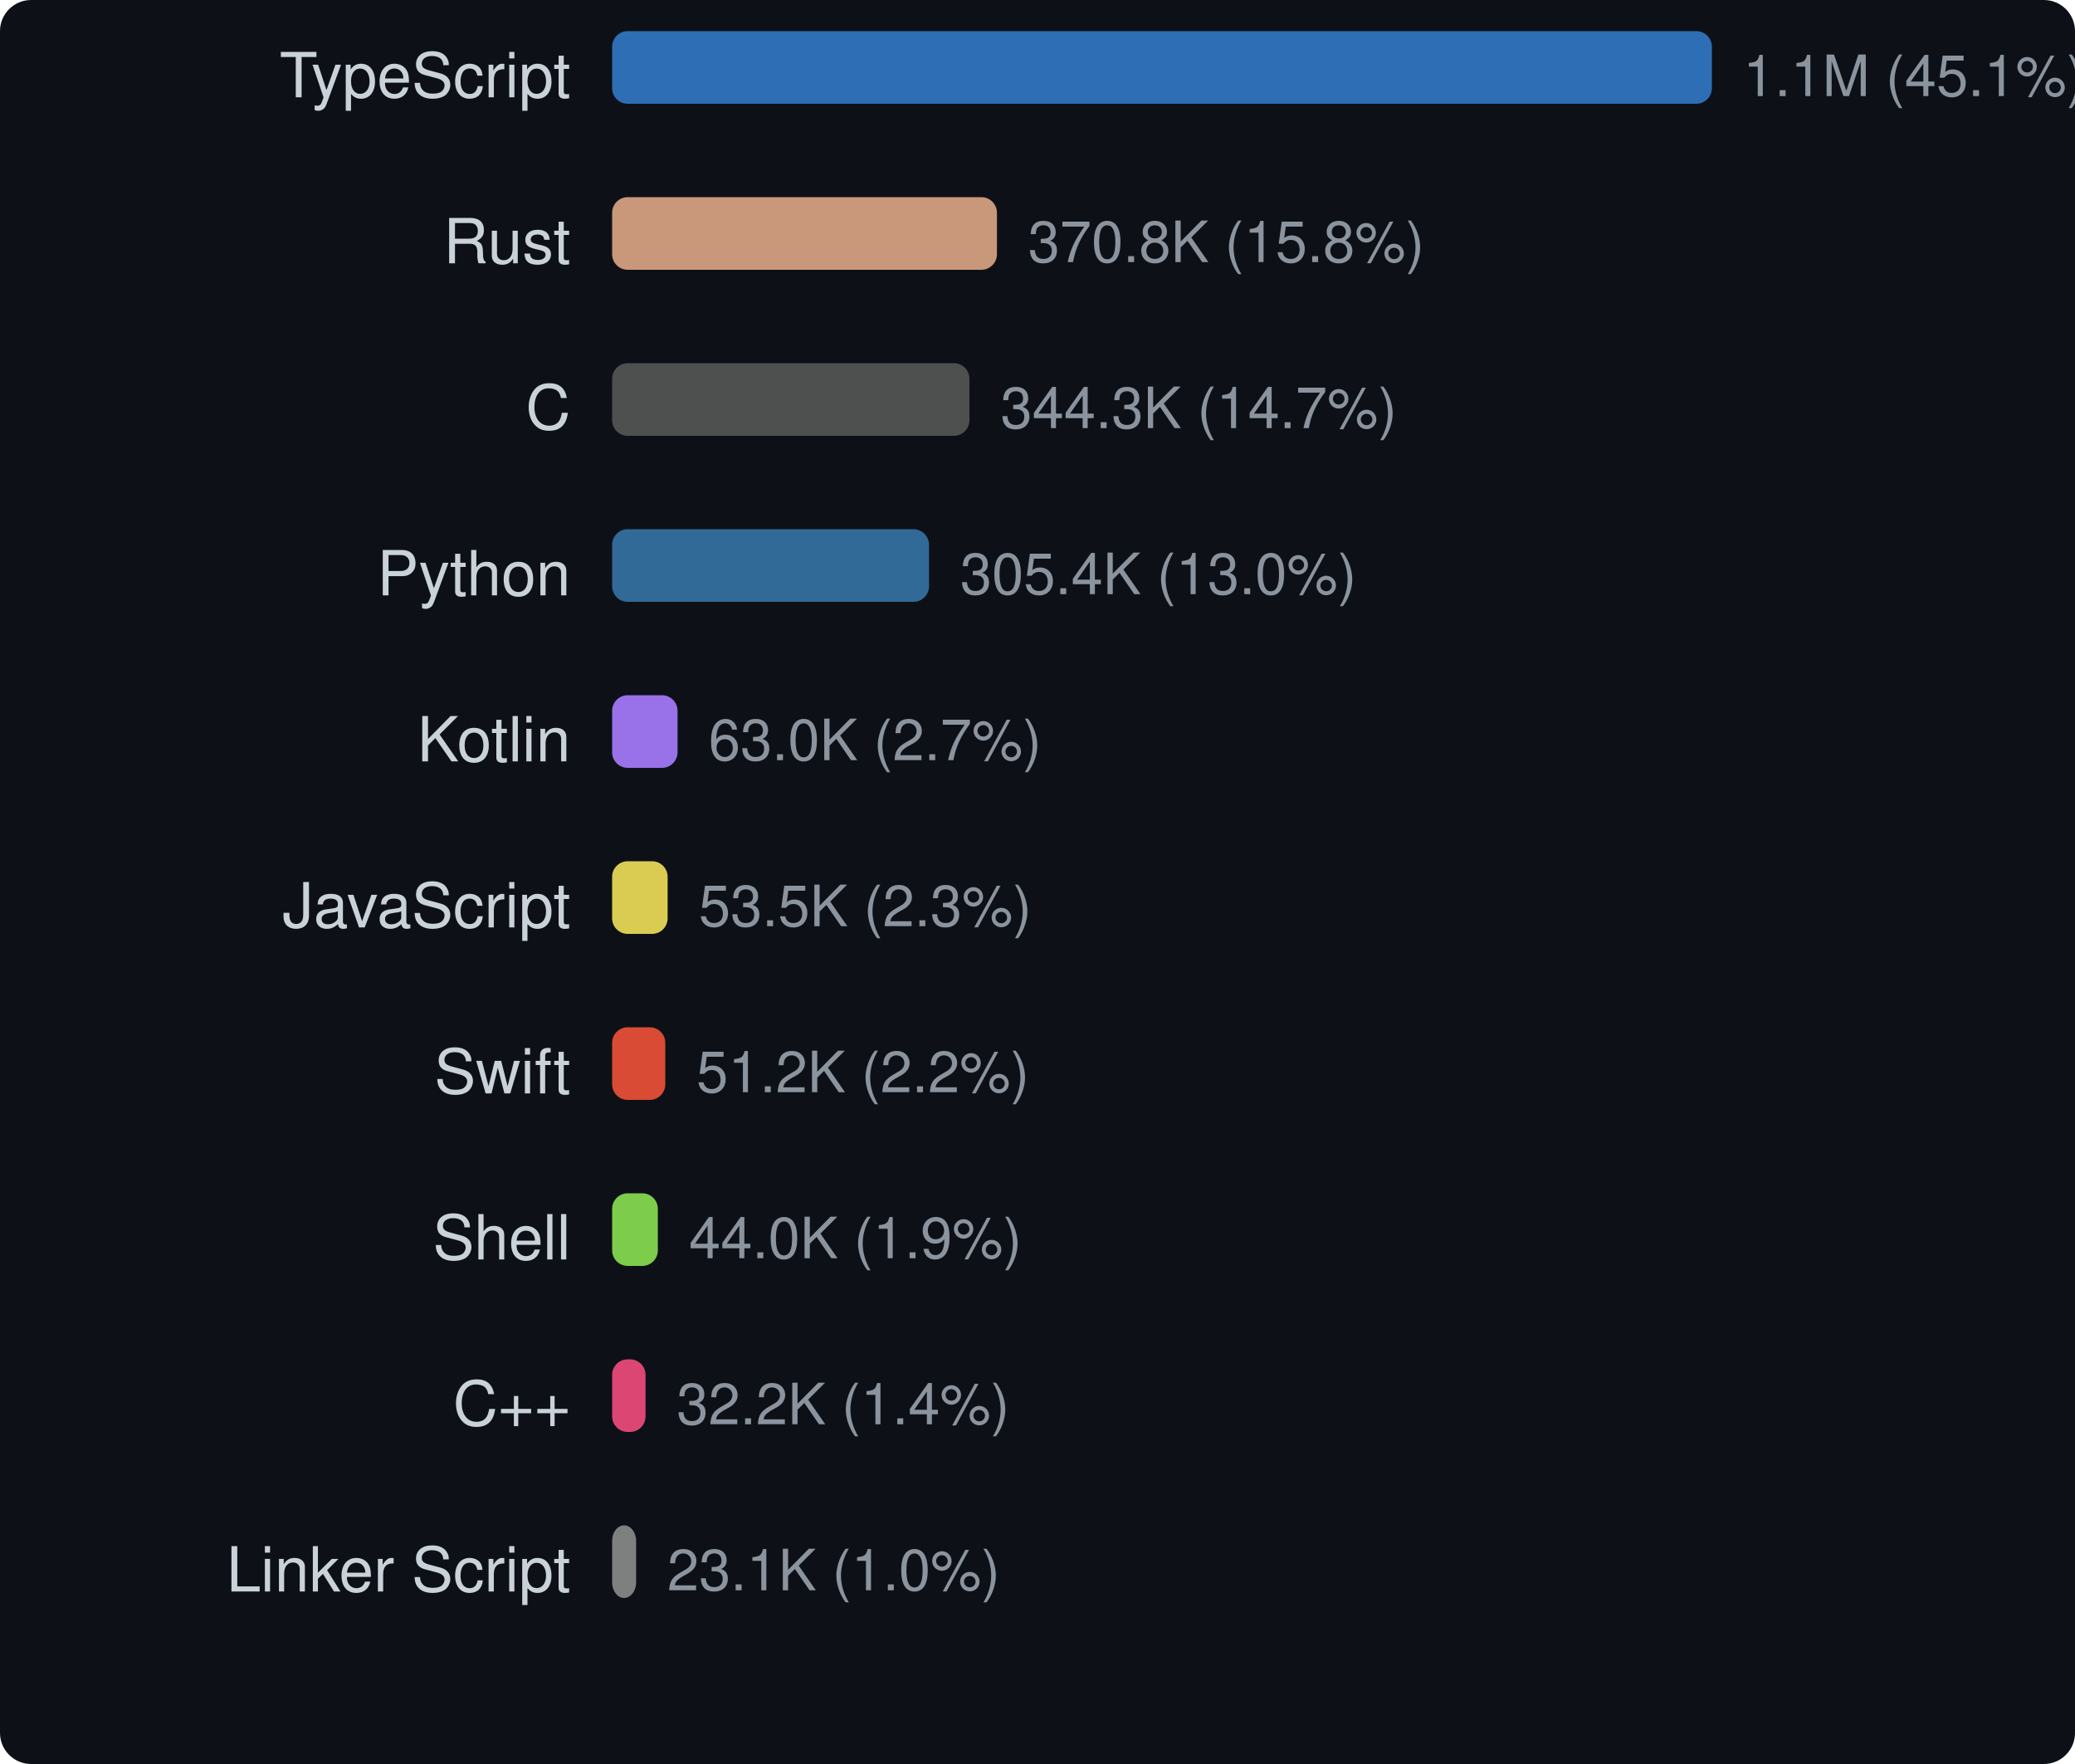
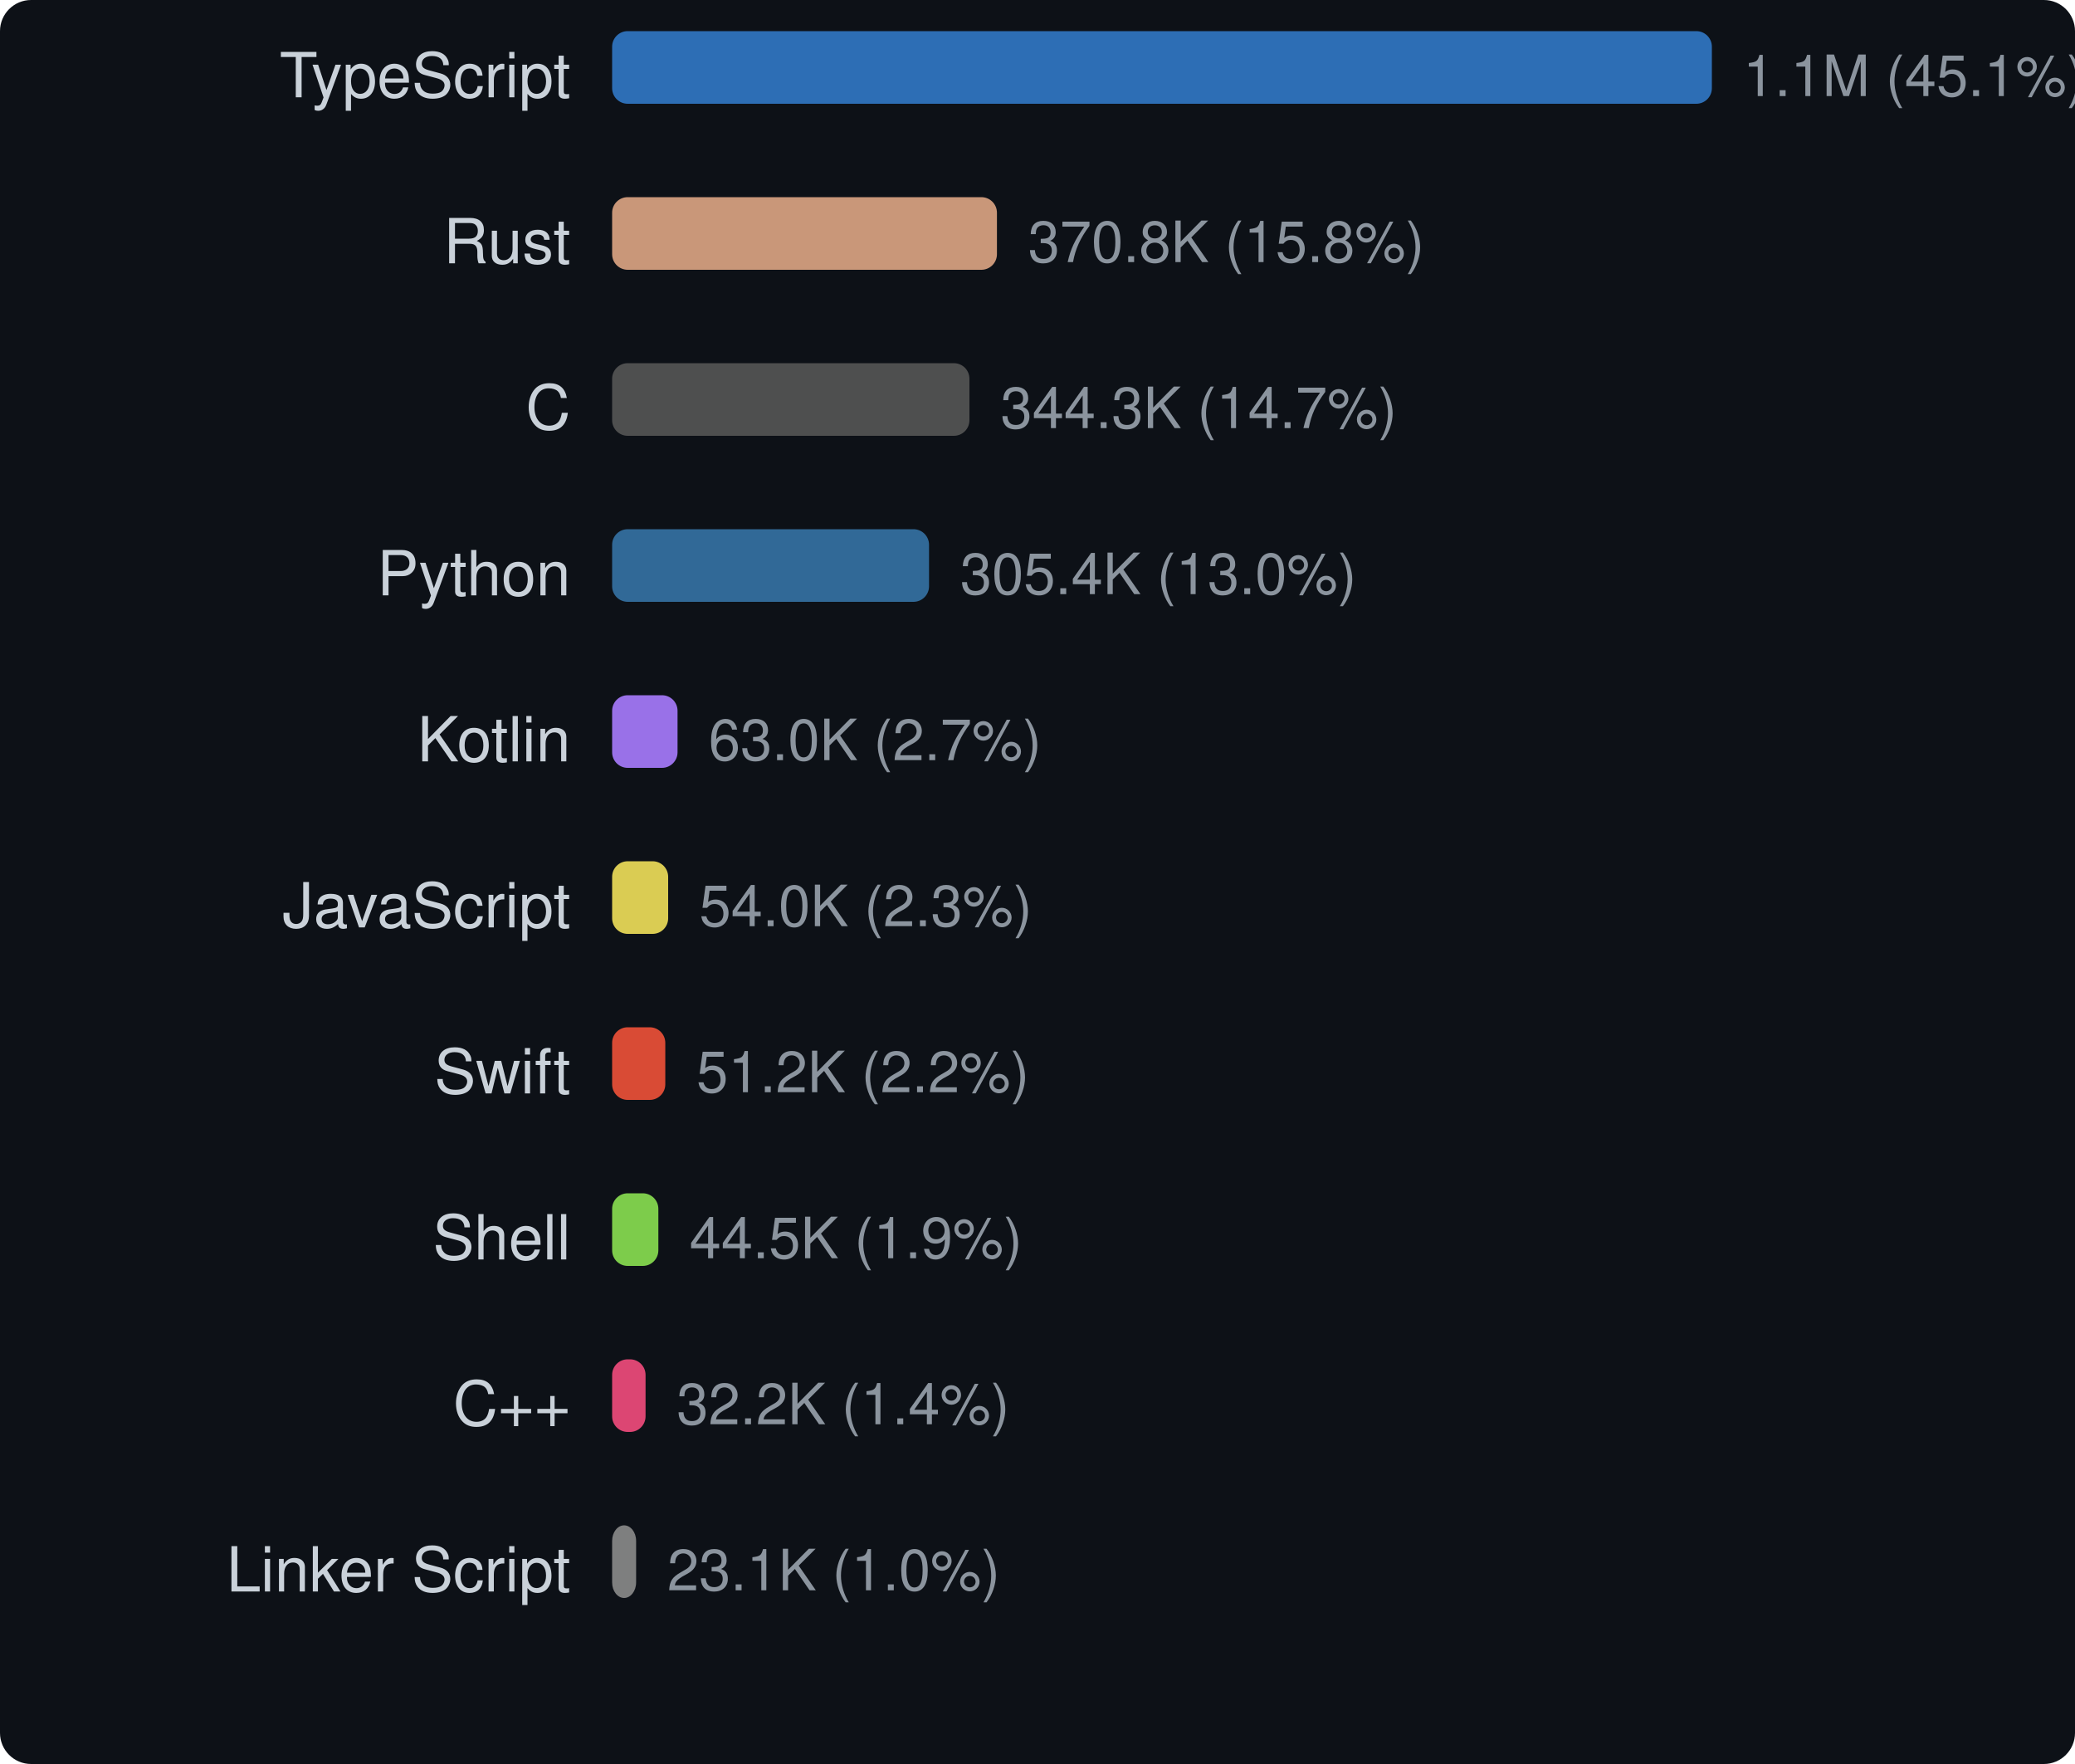
<svg xmlns="http://www.w3.org/2000/svg" width="400" height="340" viewBox="0 0 400 340">
  <style>text { dominant-baseline: central; }</style>
  <rect width="100%" height="100%" rx="6" fill="#0d1117" />
  <text x="110" y="16" text-anchor="end" fill="#c9d1d9" font-size="12" font-family="Segoe UI,Helvetica,Arial,sans-serif">TypeScript</text>
  <rect x="118" y="6" width="212" height="14" rx="3" fill="#3178c6" opacity="0.9" />
  <text x="336" y="16" fill="#8b949e" font-size="11" font-family="Segoe UI,Helvetica,Arial,sans-serif">1.1M (45.1%)</text>
  <text x="110" y="48" text-anchor="end" fill="#c9d1d9" font-size="12" font-family="Segoe UI,Helvetica,Arial,sans-serif">Rust</text>
  <rect x="118" y="38" width="74.182" height="14" rx="3" fill="#dea584" opacity="0.9" />
  <text x="198.182" y="48" fill="#8b949e" font-size="11" font-family="Segoe UI,Helvetica,Arial,sans-serif">370.8K (15.8%)</text>
  <text x="110" y="80" text-anchor="end" fill="#c9d1d9" font-size="12" font-family="Segoe UI,Helvetica,Arial,sans-serif">C</text>
  <rect x="118" y="70" width="68.88" height="14" rx="3" fill="#555555" opacity="0.9" />
  <text x="192.88" y="80" fill="#8b949e" font-size="11" font-family="Segoe UI,Helvetica,Arial,sans-serif">344.3K (14.7%)</text>
  <text x="110" y="112" text-anchor="end" fill="#c9d1d9" font-size="12" font-family="Segoe UI,Helvetica,Arial,sans-serif">Python</text>
  <rect x="118" y="102" width="61.092" height="14" rx="3" fill="#3572a5" opacity="0.9" />
  <text x="185.092" y="112" fill="#8b949e" font-size="11" font-family="Segoe UI,Helvetica,Arial,sans-serif">305.4K (13.0%)</text>
  <text x="110" y="144" text-anchor="end" fill="#c9d1d9" font-size="12" font-family="Segoe UI,Helvetica,Arial,sans-serif">Kotlin</text>
  <rect x="118" y="134" width="12.611" height="14" rx="3" fill="#a97bff" opacity="0.9" />
  <text x="136.611" y="144" fill="#8b949e" font-size="11" font-family="Segoe UI,Helvetica,Arial,sans-serif">63.0K (2.7%)</text>
  <text x="110" y="176" text-anchor="end" fill="#c9d1d9" font-size="12" font-family="Segoe UI,Helvetica,Arial,sans-serif">JavaScript</text>
-   <rect x="118" y="166" width="10.698" height="14" rx="3" fill="#f1e05a" opacity="0.9" />
-   <text x="134.698" y="176" fill="#8b949e" font-size="11" font-family="Segoe UI,Helvetica,Arial,sans-serif">53.5K (2.3%)</text>
+   <rect x="118" y="166" width="10.801" height="14" rx="3" fill="#f1e05a" opacity="0.9" />
+   <text x="134.801" y="176" fill="#8b949e" font-size="11" font-family="Segoe UI,Helvetica,Arial,sans-serif">54.0K (2.3%)</text>
  <text x="110" y="208" text-anchor="end" fill="#c9d1d9" font-size="12" font-family="Segoe UI,Helvetica,Arial,sans-serif">Swift</text>
  <rect x="118" y="198" width="10.25" height="14" rx="3" fill="#f05138" opacity="0.9" />
  <text x="134.25" y="208" fill="#8b949e" font-size="11" font-family="Segoe UI,Helvetica,Arial,sans-serif">51.2K (2.2%)</text>
  <text x="110" y="240" text-anchor="end" fill="#c9d1d9" font-size="12" font-family="Segoe UI,Helvetica,Arial,sans-serif">Shell</text>
-   <rect x="118" y="230" width="8.813" height="14" rx="3" fill="#89e051" opacity="0.9" />
-   <text x="132.813" y="240" fill="#8b949e" font-size="11" font-family="Segoe UI,Helvetica,Arial,sans-serif">44.0K (1.9%)</text>
+   <rect x="118" y="230" width="8.912" height="14" rx="3" fill="#89e051" opacity="0.9" />
+   <text x="132.912" y="240" fill="#8b949e" font-size="11" font-family="Segoe UI,Helvetica,Arial,sans-serif">44.5K (1.9%)</text>
  <text x="110" y="272" text-anchor="end" fill="#c9d1d9" font-size="12" font-family="Segoe UI,Helvetica,Arial,sans-serif">C++</text>
  <rect x="118" y="262" width="6.445" height="14" rx="3" fill="#f34b7d" opacity="0.9" />
  <text x="130.445" y="272" fill="#8b949e" font-size="11" font-family="Segoe UI,Helvetica,Arial,sans-serif">32.2K (1.4%)</text>
  <text x="110" y="304" text-anchor="end" fill="#c9d1d9" font-size="12" font-family="Segoe UI,Helvetica,Arial,sans-serif">Linker Script</text>
  <rect x="118" y="294" width="4.624" height="14" rx="3" fill="#8b8b8b" opacity="0.9" />
  <text x="128.624" y="304" fill="#8b949e" font-size="11" font-family="Segoe UI,Helvetica,Arial,sans-serif">23.1K (1.0%)</text>
</svg>
